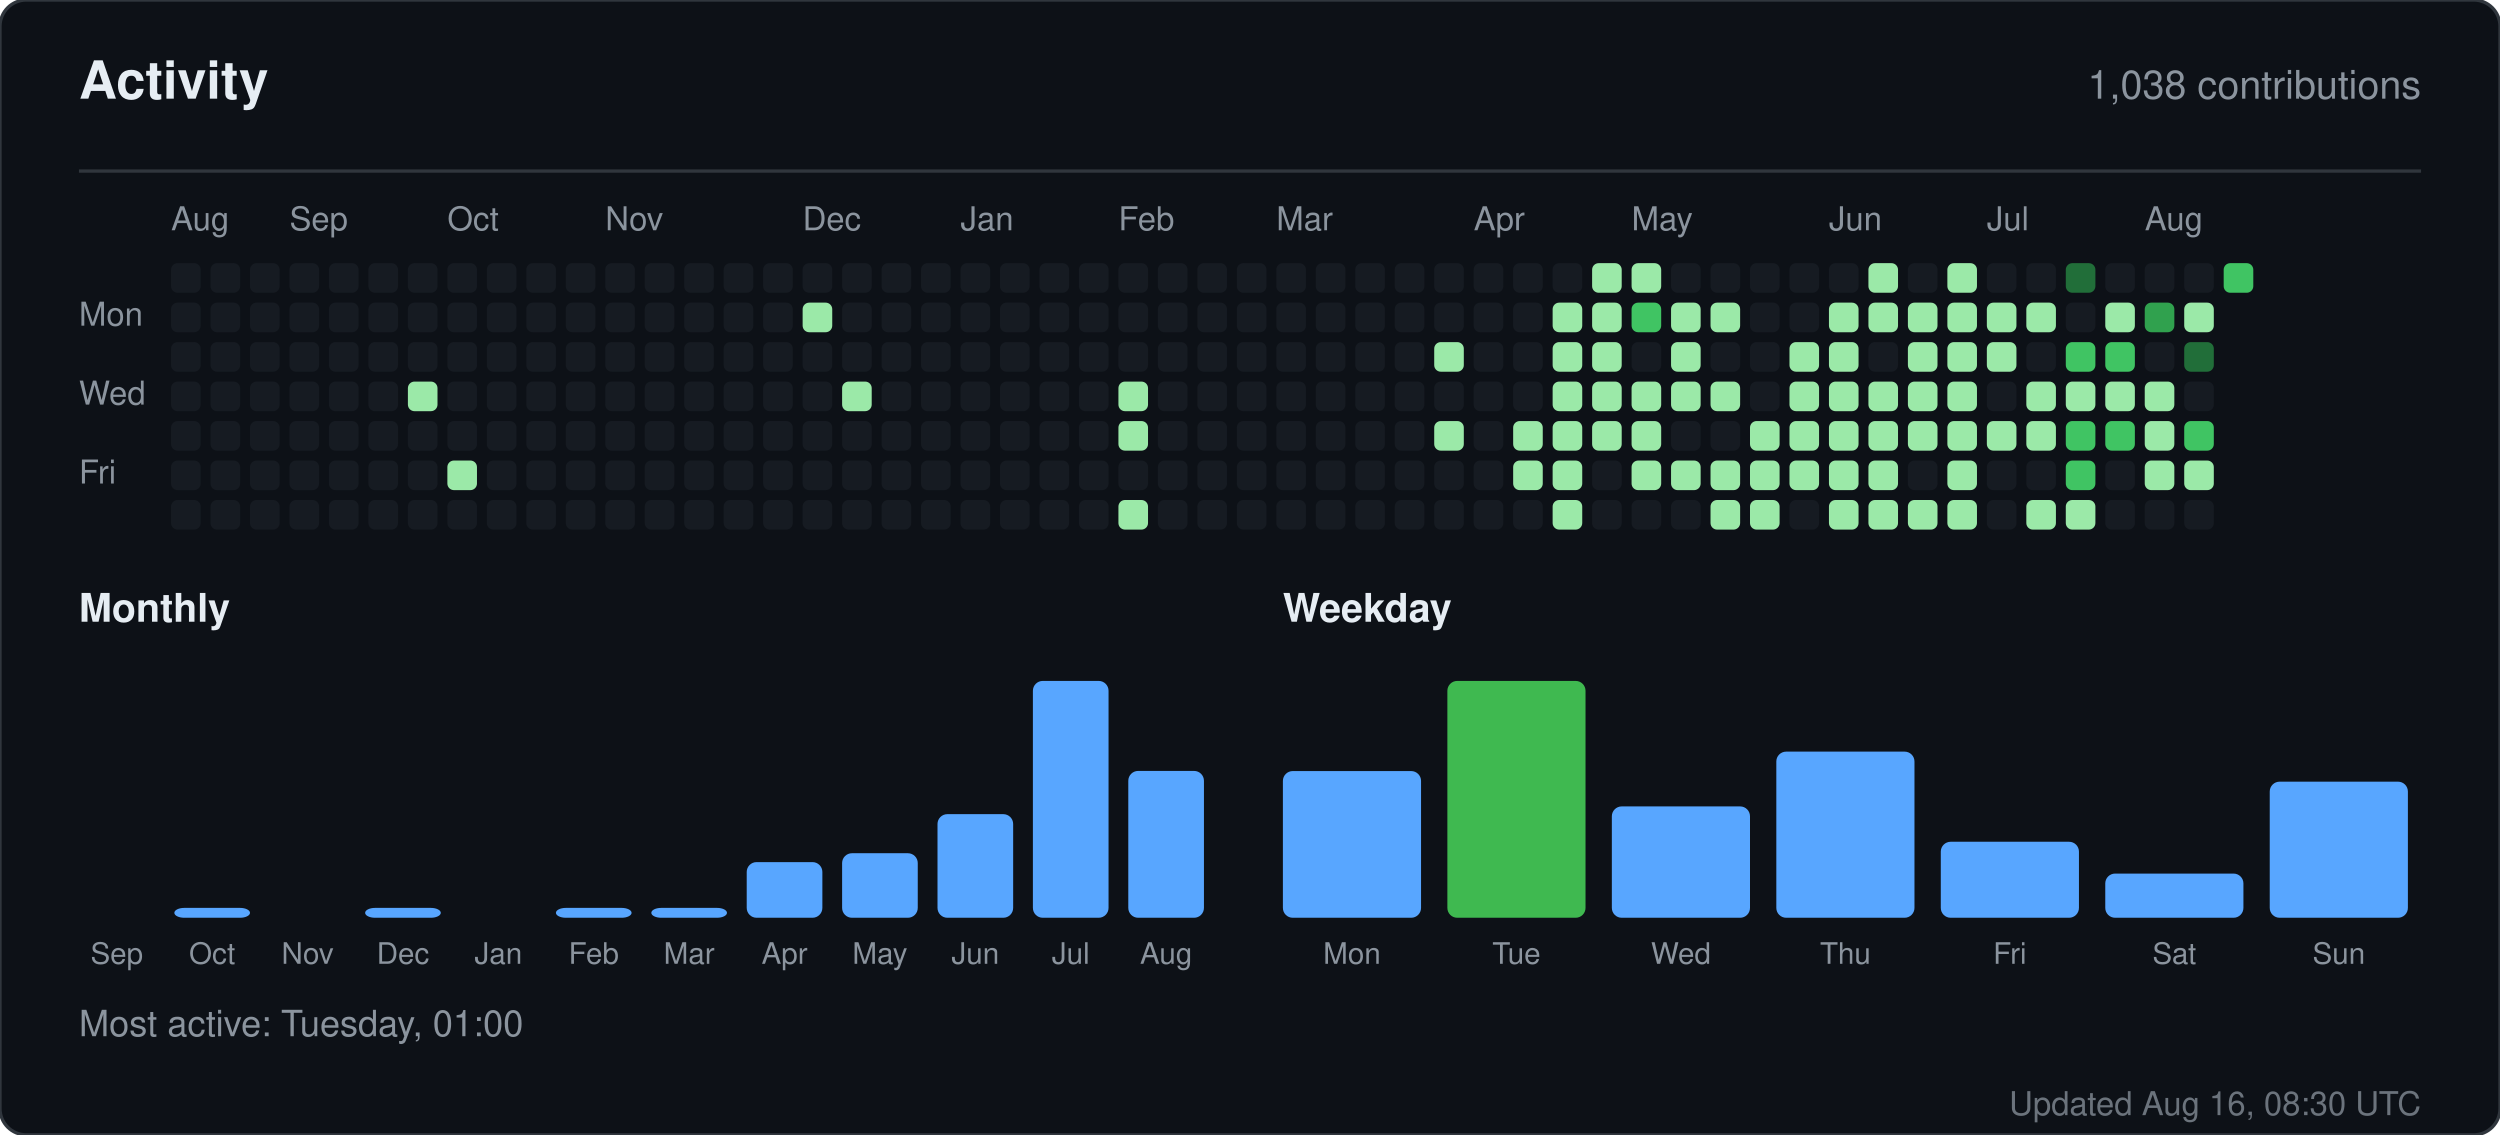
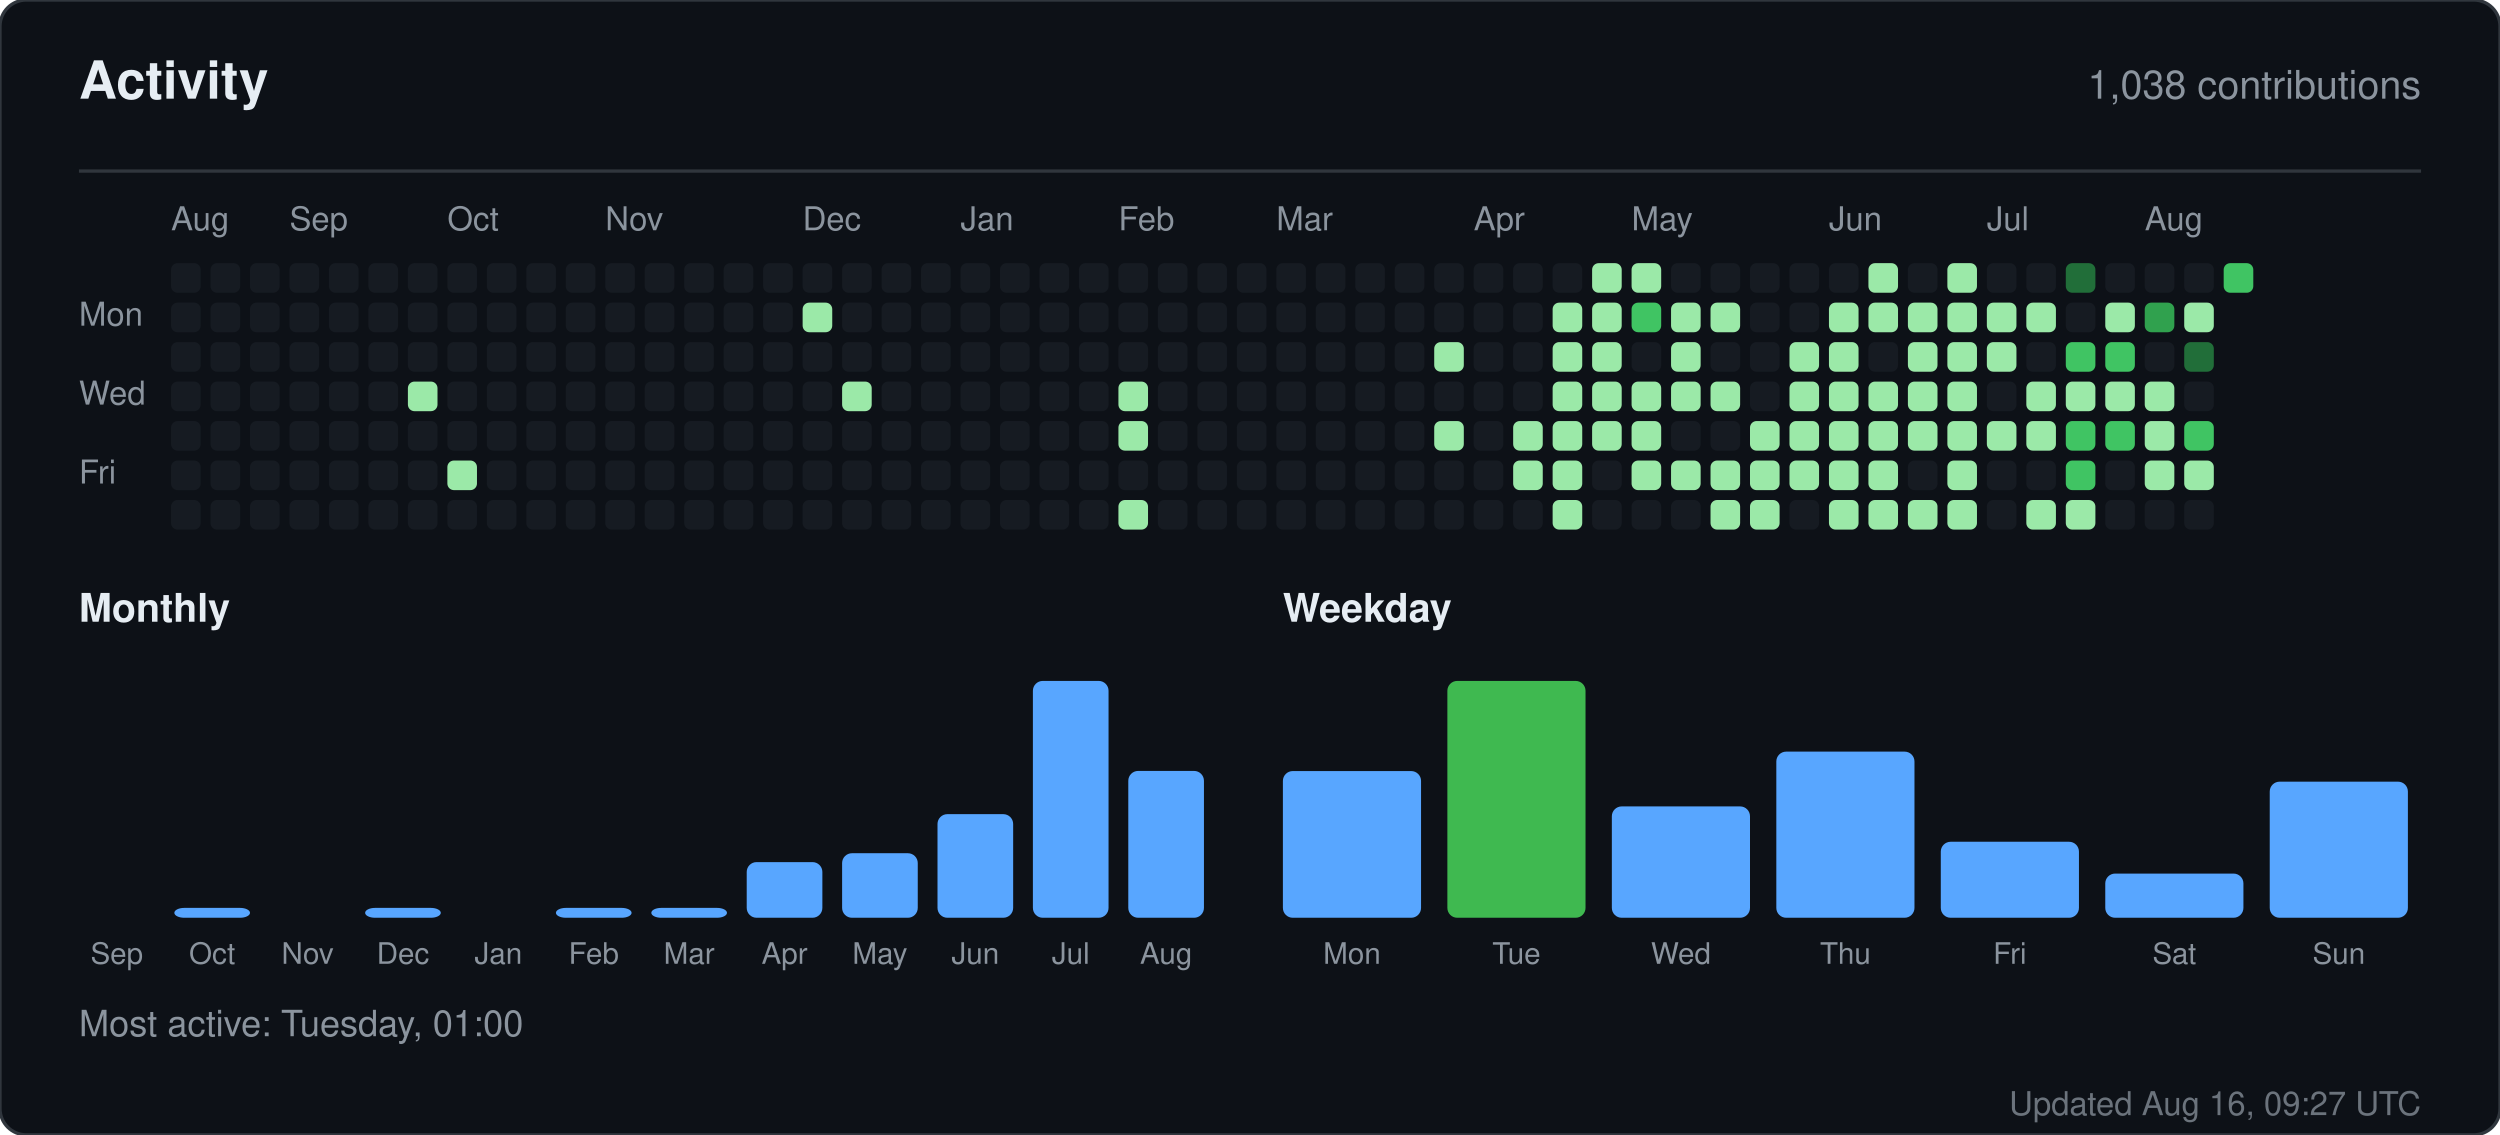
<svg xmlns="http://www.w3.org/2000/svg" width="760" height="345" viewBox="0 0 760 345" role="img" aria-label="Activity for sandiirawan12">
  <rect width="760" height="345" rx="8" fill="#0d1117" stroke="#30363d" />
  <g font-family="-apple-system, BlinkMacSystemFont, Segoe UI, Helvetica, Arial, sans-serif">
    <text x="24" y="30" fill="#e6edf3" font-size="16" font-weight="700">Activity</text>
    <text x="736" y="30" fill="#8b949e" font-size="12" text-anchor="end">1,038 contributions</text>
    <line x1="24" y1="52" x2="736" y2="52" stroke="#30363d" />
    <text x="52" y="70" fill="#8b949e" font-size="10">Aug</text>
    <text x="88" y="70" fill="#8b949e" font-size="10">Sep</text>
    <text x="136" y="70" fill="#8b949e" font-size="10">Oct</text>
    <text x="184" y="70" fill="#8b949e" font-size="10">Nov</text>
    <text x="244" y="70" fill="#8b949e" font-size="10">Dec</text>
    <text x="292" y="70" fill="#8b949e" font-size="10">Jan</text>
    <text x="340" y="70" fill="#8b949e" font-size="10">Feb</text>
    <text x="388" y="70" fill="#8b949e" font-size="10">Mar</text>
    <text x="448" y="70" fill="#8b949e" font-size="10">Apr</text>
    <text x="496" y="70" fill="#8b949e" font-size="10">May</text>
    <text x="556" y="70" fill="#8b949e" font-size="10">Jun</text>
    <text x="604" y="70" fill="#8b949e" font-size="10">Jul</text>
    <text x="652" y="70" fill="#8b949e" font-size="10">Aug</text>
    <text x="24" y="99" fill="#8b949e" font-size="10">Mon</text>
    <text x="24" y="123" fill="#8b949e" font-size="10">Wed</text>
    <text x="24" y="147" fill="#8b949e" font-size="10">Fri</text>
    <rect x="52" y="80" width="9" height="9" rx="2" fill="#161b22" />
    <rect x="52" y="92" width="9" height="9" rx="2" fill="#161b22" />
    <rect x="52" y="104" width="9" height="9" rx="2" fill="#161b22" />
    <rect x="52" y="116" width="9" height="9" rx="2" fill="#161b22" />
    <rect x="52" y="128" width="9" height="9" rx="2" fill="#161b22" />
    <rect x="52" y="140" width="9" height="9" rx="2" fill="#161b22" />
    <rect x="52" y="152" width="9" height="9" rx="2" fill="#161b22" />
    <rect x="64" y="80" width="9" height="9" rx="2" fill="#161b22" />
    <rect x="64" y="92" width="9" height="9" rx="2" fill="#161b22" />
    <rect x="64" y="104" width="9" height="9" rx="2" fill="#161b22" />
    <rect x="64" y="116" width="9" height="9" rx="2" fill="#161b22" />
    <rect x="64" y="128" width="9" height="9" rx="2" fill="#161b22" />
    <rect x="64" y="140" width="9" height="9" rx="2" fill="#161b22" />
    <rect x="64" y="152" width="9" height="9" rx="2" fill="#161b22" />
    <rect x="76" y="80" width="9" height="9" rx="2" fill="#161b22" />
    <rect x="76" y="92" width="9" height="9" rx="2" fill="#161b22" />
    <rect x="76" y="104" width="9" height="9" rx="2" fill="#161b22" />
    <rect x="76" y="116" width="9" height="9" rx="2" fill="#161b22" />
    <rect x="76" y="128" width="9" height="9" rx="2" fill="#161b22" />
    <rect x="76" y="140" width="9" height="9" rx="2" fill="#161b22" />
    <rect x="76" y="152" width="9" height="9" rx="2" fill="#161b22" />
    <rect x="88" y="80" width="9" height="9" rx="2" fill="#161b22" />
    <rect x="88" y="92" width="9" height="9" rx="2" fill="#161b22" />
    <rect x="88" y="104" width="9" height="9" rx="2" fill="#161b22" />
    <rect x="88" y="116" width="9" height="9" rx="2" fill="#161b22" />
    <rect x="88" y="128" width="9" height="9" rx="2" fill="#161b22" />
    <rect x="88" y="140" width="9" height="9" rx="2" fill="#161b22" />
    <rect x="88" y="152" width="9" height="9" rx="2" fill="#161b22" />
    <rect x="100" y="80" width="9" height="9" rx="2" fill="#161b22" />
    <rect x="100" y="92" width="9" height="9" rx="2" fill="#161b22" />
    <rect x="100" y="104" width="9" height="9" rx="2" fill="#161b22" />
    <rect x="100" y="116" width="9" height="9" rx="2" fill="#161b22" />
    <rect x="100" y="128" width="9" height="9" rx="2" fill="#161b22" />
    <rect x="100" y="140" width="9" height="9" rx="2" fill="#161b22" />
    <rect x="100" y="152" width="9" height="9" rx="2" fill="#161b22" />
    <rect x="112" y="80" width="9" height="9" rx="2" fill="#161b22" />
    <rect x="112" y="92" width="9" height="9" rx="2" fill="#161b22" />
    <rect x="112" y="104" width="9" height="9" rx="2" fill="#161b22" />
    <rect x="112" y="116" width="9" height="9" rx="2" fill="#161b22" />
    <rect x="112" y="128" width="9" height="9" rx="2" fill="#161b22" />
    <rect x="112" y="140" width="9" height="9" rx="2" fill="#161b22" />
    <rect x="112" y="152" width="9" height="9" rx="2" fill="#161b22" />
    <rect x="124" y="80" width="9" height="9" rx="2" fill="#161b22" />
    <rect x="124" y="92" width="9" height="9" rx="2" fill="#161b22" />
    <rect x="124" y="104" width="9" height="9" rx="2" fill="#161b22" />
    <rect x="124" y="116" width="9" height="9" rx="2" fill="#9be9a8" />
    <rect x="124" y="128" width="9" height="9" rx="2" fill="#161b22" />
    <rect x="124" y="140" width="9" height="9" rx="2" fill="#161b22" />
    <rect x="124" y="152" width="9" height="9" rx="2" fill="#161b22" />
    <rect x="136" y="80" width="9" height="9" rx="2" fill="#161b22" />
    <rect x="136" y="92" width="9" height="9" rx="2" fill="#161b22" />
    <rect x="136" y="104" width="9" height="9" rx="2" fill="#161b22" />
    <rect x="136" y="116" width="9" height="9" rx="2" fill="#161b22" />
    <rect x="136" y="128" width="9" height="9" rx="2" fill="#161b22" />
    <rect x="136" y="140" width="9" height="9" rx="2" fill="#9be9a8" />
    <rect x="136" y="152" width="9" height="9" rx="2" fill="#161b22" />
    <rect x="148" y="80" width="9" height="9" rx="2" fill="#161b22" />
    <rect x="148" y="92" width="9" height="9" rx="2" fill="#161b22" />
    <rect x="148" y="104" width="9" height="9" rx="2" fill="#161b22" />
    <rect x="148" y="116" width="9" height="9" rx="2" fill="#161b22" />
    <rect x="148" y="128" width="9" height="9" rx="2" fill="#161b22" />
    <rect x="148" y="140" width="9" height="9" rx="2" fill="#161b22" />
    <rect x="148" y="152" width="9" height="9" rx="2" fill="#161b22" />
    <rect x="160" y="80" width="9" height="9" rx="2" fill="#161b22" />
    <rect x="160" y="92" width="9" height="9" rx="2" fill="#161b22" />
    <rect x="160" y="104" width="9" height="9" rx="2" fill="#161b22" />
    <rect x="160" y="116" width="9" height="9" rx="2" fill="#161b22" />
    <rect x="160" y="128" width="9" height="9" rx="2" fill="#161b22" />
    <rect x="160" y="140" width="9" height="9" rx="2" fill="#161b22" />
    <rect x="160" y="152" width="9" height="9" rx="2" fill="#161b22" />
    <rect x="172" y="80" width="9" height="9" rx="2" fill="#161b22" />
    <rect x="172" y="92" width="9" height="9" rx="2" fill="#161b22" />
    <rect x="172" y="104" width="9" height="9" rx="2" fill="#161b22" />
    <rect x="172" y="116" width="9" height="9" rx="2" fill="#161b22" />
    <rect x="172" y="128" width="9" height="9" rx="2" fill="#161b22" />
    <rect x="172" y="140" width="9" height="9" rx="2" fill="#161b22" />
    <rect x="172" y="152" width="9" height="9" rx="2" fill="#161b22" />
    <rect x="184" y="80" width="9" height="9" rx="2" fill="#161b22" />
    <rect x="184" y="92" width="9" height="9" rx="2" fill="#161b22" />
    <rect x="184" y="104" width="9" height="9" rx="2" fill="#161b22" />
    <rect x="184" y="116" width="9" height="9" rx="2" fill="#161b22" />
    <rect x="184" y="128" width="9" height="9" rx="2" fill="#161b22" />
    <rect x="184" y="140" width="9" height="9" rx="2" fill="#161b22" />
    <rect x="184" y="152" width="9" height="9" rx="2" fill="#161b22" />
    <rect x="196" y="80" width="9" height="9" rx="2" fill="#161b22" />
    <rect x="196" y="92" width="9" height="9" rx="2" fill="#161b22" />
    <rect x="196" y="104" width="9" height="9" rx="2" fill="#161b22" />
    <rect x="196" y="116" width="9" height="9" rx="2" fill="#161b22" />
    <rect x="196" y="128" width="9" height="9" rx="2" fill="#161b22" />
    <rect x="196" y="140" width="9" height="9" rx="2" fill="#161b22" />
    <rect x="196" y="152" width="9" height="9" rx="2" fill="#161b22" />
    <rect x="208" y="80" width="9" height="9" rx="2" fill="#161b22" />
    <rect x="208" y="92" width="9" height="9" rx="2" fill="#161b22" />
    <rect x="208" y="104" width="9" height="9" rx="2" fill="#161b22" />
    <rect x="208" y="116" width="9" height="9" rx="2" fill="#161b22" />
    <rect x="208" y="128" width="9" height="9" rx="2" fill="#161b22" />
    <rect x="208" y="140" width="9" height="9" rx="2" fill="#161b22" />
    <rect x="208" y="152" width="9" height="9" rx="2" fill="#161b22" />
    <rect x="220" y="80" width="9" height="9" rx="2" fill="#161b22" />
    <rect x="220" y="92" width="9" height="9" rx="2" fill="#161b22" />
    <rect x="220" y="104" width="9" height="9" rx="2" fill="#161b22" />
    <rect x="220" y="116" width="9" height="9" rx="2" fill="#161b22" />
    <rect x="220" y="128" width="9" height="9" rx="2" fill="#161b22" />
    <rect x="220" y="140" width="9" height="9" rx="2" fill="#161b22" />
    <rect x="220" y="152" width="9" height="9" rx="2" fill="#161b22" />
    <rect x="232" y="80" width="9" height="9" rx="2" fill="#161b22" />
    <rect x="232" y="92" width="9" height="9" rx="2" fill="#161b22" />
    <rect x="232" y="104" width="9" height="9" rx="2" fill="#161b22" />
    <rect x="232" y="116" width="9" height="9" rx="2" fill="#161b22" />
    <rect x="232" y="128" width="9" height="9" rx="2" fill="#161b22" />
    <rect x="232" y="140" width="9" height="9" rx="2" fill="#161b22" />
    <rect x="232" y="152" width="9" height="9" rx="2" fill="#161b22" />
    <rect x="244" y="80" width="9" height="9" rx="2" fill="#161b22" />
    <rect x="244" y="92" width="9" height="9" rx="2" fill="#9be9a8" />
    <rect x="244" y="104" width="9" height="9" rx="2" fill="#161b22" />
    <rect x="244" y="116" width="9" height="9" rx="2" fill="#161b22" />
    <rect x="244" y="128" width="9" height="9" rx="2" fill="#161b22" />
    <rect x="244" y="140" width="9" height="9" rx="2" fill="#161b22" />
    <rect x="244" y="152" width="9" height="9" rx="2" fill="#161b22" />
    <rect x="256" y="80" width="9" height="9" rx="2" fill="#161b22" />
    <rect x="256" y="92" width="9" height="9" rx="2" fill="#161b22" />
    <rect x="256" y="104" width="9" height="9" rx="2" fill="#161b22" />
    <rect x="256" y="116" width="9" height="9" rx="2" fill="#9be9a8" />
    <rect x="256" y="128" width="9" height="9" rx="2" fill="#161b22" />
    <rect x="256" y="140" width="9" height="9" rx="2" fill="#161b22" />
    <rect x="256" y="152" width="9" height="9" rx="2" fill="#161b22" />
    <rect x="268" y="80" width="9" height="9" rx="2" fill="#161b22" />
    <rect x="268" y="92" width="9" height="9" rx="2" fill="#161b22" />
    <rect x="268" y="104" width="9" height="9" rx="2" fill="#161b22" />
    <rect x="268" y="116" width="9" height="9" rx="2" fill="#161b22" />
    <rect x="268" y="128" width="9" height="9" rx="2" fill="#161b22" />
    <rect x="268" y="140" width="9" height="9" rx="2" fill="#161b22" />
    <rect x="268" y="152" width="9" height="9" rx="2" fill="#161b22" />
    <rect x="280" y="80" width="9" height="9" rx="2" fill="#161b22" />
    <rect x="280" y="92" width="9" height="9" rx="2" fill="#161b22" />
    <rect x="280" y="104" width="9" height="9" rx="2" fill="#161b22" />
    <rect x="280" y="116" width="9" height="9" rx="2" fill="#161b22" />
    <rect x="280" y="128" width="9" height="9" rx="2" fill="#161b22" />
    <rect x="280" y="140" width="9" height="9" rx="2" fill="#161b22" />
    <rect x="280" y="152" width="9" height="9" rx="2" fill="#161b22" />
    <rect x="292" y="80" width="9" height="9" rx="2" fill="#161b22" />
    <rect x="292" y="92" width="9" height="9" rx="2" fill="#161b22" />
    <rect x="292" y="104" width="9" height="9" rx="2" fill="#161b22" />
    <rect x="292" y="116" width="9" height="9" rx="2" fill="#161b22" />
    <rect x="292" y="128" width="9" height="9" rx="2" fill="#161b22" />
    <rect x="292" y="140" width="9" height="9" rx="2" fill="#161b22" />
    <rect x="292" y="152" width="9" height="9" rx="2" fill="#161b22" />
    <rect x="304" y="80" width="9" height="9" rx="2" fill="#161b22" />
    <rect x="304" y="92" width="9" height="9" rx="2" fill="#161b22" />
    <rect x="304" y="104" width="9" height="9" rx="2" fill="#161b22" />
    <rect x="304" y="116" width="9" height="9" rx="2" fill="#161b22" />
    <rect x="304" y="128" width="9" height="9" rx="2" fill="#161b22" />
    <rect x="304" y="140" width="9" height="9" rx="2" fill="#161b22" />
    <rect x="304" y="152" width="9" height="9" rx="2" fill="#161b22" />
    <rect x="316" y="80" width="9" height="9" rx="2" fill="#161b22" />
    <rect x="316" y="92" width="9" height="9" rx="2" fill="#161b22" />
    <rect x="316" y="104" width="9" height="9" rx="2" fill="#161b22" />
    <rect x="316" y="116" width="9" height="9" rx="2" fill="#161b22" />
    <rect x="316" y="128" width="9" height="9" rx="2" fill="#161b22" />
    <rect x="316" y="140" width="9" height="9" rx="2" fill="#161b22" />
    <rect x="316" y="152" width="9" height="9" rx="2" fill="#161b22" />
    <rect x="328" y="80" width="9" height="9" rx="2" fill="#161b22" />
    <rect x="328" y="92" width="9" height="9" rx="2" fill="#161b22" />
    <rect x="328" y="104" width="9" height="9" rx="2" fill="#161b22" />
    <rect x="328" y="116" width="9" height="9" rx="2" fill="#161b22" />
    <rect x="328" y="128" width="9" height="9" rx="2" fill="#161b22" />
    <rect x="328" y="140" width="9" height="9" rx="2" fill="#161b22" />
    <rect x="328" y="152" width="9" height="9" rx="2" fill="#161b22" />
    <rect x="340" y="80" width="9" height="9" rx="2" fill="#161b22" />
    <rect x="340" y="92" width="9" height="9" rx="2" fill="#161b22" />
    <rect x="340" y="104" width="9" height="9" rx="2" fill="#161b22" />
    <rect x="340" y="116" width="9" height="9" rx="2" fill="#9be9a8" />
    <rect x="340" y="128" width="9" height="9" rx="2" fill="#9be9a8" />
    <rect x="340" y="140" width="9" height="9" rx="2" fill="#161b22" />
    <rect x="340" y="152" width="9" height="9" rx="2" fill="#9be9a8" />
    <rect x="352" y="80" width="9" height="9" rx="2" fill="#161b22" />
    <rect x="352" y="92" width="9" height="9" rx="2" fill="#161b22" />
    <rect x="352" y="104" width="9" height="9" rx="2" fill="#161b22" />
    <rect x="352" y="116" width="9" height="9" rx="2" fill="#161b22" />
    <rect x="352" y="128" width="9" height="9" rx="2" fill="#161b22" />
    <rect x="352" y="140" width="9" height="9" rx="2" fill="#161b22" />
    <rect x="352" y="152" width="9" height="9" rx="2" fill="#161b22" />
    <rect x="364" y="80" width="9" height="9" rx="2" fill="#161b22" />
    <rect x="364" y="92" width="9" height="9" rx="2" fill="#161b22" />
    <rect x="364" y="104" width="9" height="9" rx="2" fill="#161b22" />
    <rect x="364" y="116" width="9" height="9" rx="2" fill="#161b22" />
    <rect x="364" y="128" width="9" height="9" rx="2" fill="#161b22" />
    <rect x="364" y="140" width="9" height="9" rx="2" fill="#161b22" />
    <rect x="364" y="152" width="9" height="9" rx="2" fill="#161b22" />
    <rect x="376" y="80" width="9" height="9" rx="2" fill="#161b22" />
    <rect x="376" y="92" width="9" height="9" rx="2" fill="#161b22" />
    <rect x="376" y="104" width="9" height="9" rx="2" fill="#161b22" />
    <rect x="376" y="116" width="9" height="9" rx="2" fill="#161b22" />
    <rect x="376" y="128" width="9" height="9" rx="2" fill="#161b22" />
    <rect x="376" y="140" width="9" height="9" rx="2" fill="#161b22" />
    <rect x="376" y="152" width="9" height="9" rx="2" fill="#161b22" />
    <rect x="388" y="80" width="9" height="9" rx="2" fill="#161b22" />
    <rect x="388" y="92" width="9" height="9" rx="2" fill="#161b22" />
    <rect x="388" y="104" width="9" height="9" rx="2" fill="#161b22" />
    <rect x="388" y="116" width="9" height="9" rx="2" fill="#161b22" />
    <rect x="388" y="128" width="9" height="9" rx="2" fill="#161b22" />
    <rect x="388" y="140" width="9" height="9" rx="2" fill="#161b22" />
    <rect x="388" y="152" width="9" height="9" rx="2" fill="#161b22" />
    <rect x="400" y="80" width="9" height="9" rx="2" fill="#161b22" />
    <rect x="400" y="92" width="9" height="9" rx="2" fill="#161b22" />
    <rect x="400" y="104" width="9" height="9" rx="2" fill="#161b22" />
    <rect x="400" y="116" width="9" height="9" rx="2" fill="#161b22" />
    <rect x="400" y="128" width="9" height="9" rx="2" fill="#161b22" />
    <rect x="400" y="140" width="9" height="9" rx="2" fill="#161b22" />
    <rect x="400" y="152" width="9" height="9" rx="2" fill="#161b22" />
    <rect x="412" y="80" width="9" height="9" rx="2" fill="#161b22" />
    <rect x="412" y="92" width="9" height="9" rx="2" fill="#161b22" />
    <rect x="412" y="104" width="9" height="9" rx="2" fill="#161b22" />
    <rect x="412" y="116" width="9" height="9" rx="2" fill="#161b22" />
    <rect x="412" y="128" width="9" height="9" rx="2" fill="#161b22" />
    <rect x="412" y="140" width="9" height="9" rx="2" fill="#161b22" />
    <rect x="412" y="152" width="9" height="9" rx="2" fill="#161b22" />
    <rect x="424" y="80" width="9" height="9" rx="2" fill="#161b22" />
    <rect x="424" y="92" width="9" height="9" rx="2" fill="#161b22" />
    <rect x="424" y="104" width="9" height="9" rx="2" fill="#161b22" />
    <rect x="424" y="116" width="9" height="9" rx="2" fill="#161b22" />
    <rect x="424" y="128" width="9" height="9" rx="2" fill="#161b22" />
    <rect x="424" y="140" width="9" height="9" rx="2" fill="#161b22" />
    <rect x="424" y="152" width="9" height="9" rx="2" fill="#161b22" />
    <rect x="436" y="80" width="9" height="9" rx="2" fill="#161b22" />
    <rect x="436" y="92" width="9" height="9" rx="2" fill="#161b22" />
    <rect x="436" y="104" width="9" height="9" rx="2" fill="#9be9a8" />
    <rect x="436" y="116" width="9" height="9" rx="2" fill="#161b22" />
    <rect x="436" y="128" width="9" height="9" rx="2" fill="#9be9a8" />
    <rect x="436" y="140" width="9" height="9" rx="2" fill="#161b22" />
    <rect x="436" y="152" width="9" height="9" rx="2" fill="#161b22" />
    <rect x="448" y="80" width="9" height="9" rx="2" fill="#161b22" />
    <rect x="448" y="92" width="9" height="9" rx="2" fill="#161b22" />
    <rect x="448" y="104" width="9" height="9" rx="2" fill="#161b22" />
    <rect x="448" y="116" width="9" height="9" rx="2" fill="#161b22" />
    <rect x="448" y="128" width="9" height="9" rx="2" fill="#161b22" />
    <rect x="448" y="140" width="9" height="9" rx="2" fill="#161b22" />
    <rect x="448" y="152" width="9" height="9" rx="2" fill="#161b22" />
    <rect x="460" y="80" width="9" height="9" rx="2" fill="#161b22" />
    <rect x="460" y="92" width="9" height="9" rx="2" fill="#161b22" />
    <rect x="460" y="104" width="9" height="9" rx="2" fill="#161b22" />
    <rect x="460" y="116" width="9" height="9" rx="2" fill="#161b22" />
    <rect x="460" y="128" width="9" height="9" rx="2" fill="#9be9a8" />
    <rect x="460" y="140" width="9" height="9" rx="2" fill="#9be9a8" />
    <rect x="460" y="152" width="9" height="9" rx="2" fill="#161b22" />
    <rect x="472" y="80" width="9" height="9" rx="2" fill="#161b22" />
    <rect x="472" y="92" width="9" height="9" rx="2" fill="#9be9a8" />
    <rect x="472" y="104" width="9" height="9" rx="2" fill="#9be9a8" />
    <rect x="472" y="116" width="9" height="9" rx="2" fill="#9be9a8" />
    <rect x="472" y="128" width="9" height="9" rx="2" fill="#9be9a8" />
    <rect x="472" y="140" width="9" height="9" rx="2" fill="#9be9a8" />
    <rect x="472" y="152" width="9" height="9" rx="2" fill="#9be9a8" />
    <rect x="484" y="80" width="9" height="9" rx="2" fill="#9be9a8" />
    <rect x="484" y="92" width="9" height="9" rx="2" fill="#9be9a8" />
    <rect x="484" y="104" width="9" height="9" rx="2" fill="#9be9a8" />
    <rect x="484" y="116" width="9" height="9" rx="2" fill="#9be9a8" />
    <rect x="484" y="128" width="9" height="9" rx="2" fill="#9be9a8" />
    <rect x="484" y="140" width="9" height="9" rx="2" fill="#161b22" />
    <rect x="484" y="152" width="9" height="9" rx="2" fill="#161b22" />
    <rect x="496" y="80" width="9" height="9" rx="2" fill="#9be9a8" />
    <rect x="496" y="92" width="9" height="9" rx="2" fill="#40c463" />
    <rect x="496" y="104" width="9" height="9" rx="2" fill="#161b22" />
    <rect x="496" y="116" width="9" height="9" rx="2" fill="#9be9a8" />
    <rect x="496" y="128" width="9" height="9" rx="2" fill="#9be9a8" />
    <rect x="496" y="140" width="9" height="9" rx="2" fill="#9be9a8" />
    <rect x="496" y="152" width="9" height="9" rx="2" fill="#161b22" />
    <rect x="508" y="80" width="9" height="9" rx="2" fill="#161b22" />
    <rect x="508" y="92" width="9" height="9" rx="2" fill="#9be9a8" />
    <rect x="508" y="104" width="9" height="9" rx="2" fill="#9be9a8" />
    <rect x="508" y="116" width="9" height="9" rx="2" fill="#9be9a8" />
    <rect x="508" y="128" width="9" height="9" rx="2" fill="#161b22" />
    <rect x="508" y="140" width="9" height="9" rx="2" fill="#9be9a8" />
    <rect x="508" y="152" width="9" height="9" rx="2" fill="#161b22" />
    <rect x="520" y="80" width="9" height="9" rx="2" fill="#161b22" />
    <rect x="520" y="92" width="9" height="9" rx="2" fill="#9be9a8" />
    <rect x="520" y="104" width="9" height="9" rx="2" fill="#161b22" />
    <rect x="520" y="116" width="9" height="9" rx="2" fill="#9be9a8" />
    <rect x="520" y="128" width="9" height="9" rx="2" fill="#161b22" />
    <rect x="520" y="140" width="9" height="9" rx="2" fill="#9be9a8" />
    <rect x="520" y="152" width="9" height="9" rx="2" fill="#9be9a8" />
    <rect x="532" y="80" width="9" height="9" rx="2" fill="#161b22" />
    <rect x="532" y="92" width="9" height="9" rx="2" fill="#161b22" />
    <rect x="532" y="104" width="9" height="9" rx="2" fill="#161b22" />
    <rect x="532" y="116" width="9" height="9" rx="2" fill="#161b22" />
    <rect x="532" y="128" width="9" height="9" rx="2" fill="#9be9a8" />
    <rect x="532" y="140" width="9" height="9" rx="2" fill="#9be9a8" />
    <rect x="532" y="152" width="9" height="9" rx="2" fill="#9be9a8" />
    <rect x="544" y="80" width="9" height="9" rx="2" fill="#161b22" />
    <rect x="544" y="92" width="9" height="9" rx="2" fill="#161b22" />
    <rect x="544" y="104" width="9" height="9" rx="2" fill="#9be9a8" />
    <rect x="544" y="116" width="9" height="9" rx="2" fill="#9be9a8" />
    <rect x="544" y="128" width="9" height="9" rx="2" fill="#9be9a8" />
    <rect x="544" y="140" width="9" height="9" rx="2" fill="#9be9a8" />
    <rect x="544" y="152" width="9" height="9" rx="2" fill="#161b22" />
    <rect x="556" y="80" width="9" height="9" rx="2" fill="#161b22" />
    <rect x="556" y="92" width="9" height="9" rx="2" fill="#9be9a8" />
    <rect x="556" y="104" width="9" height="9" rx="2" fill="#9be9a8" />
    <rect x="556" y="116" width="9" height="9" rx="2" fill="#9be9a8" />
    <rect x="556" y="128" width="9" height="9" rx="2" fill="#9be9a8" />
    <rect x="556" y="140" width="9" height="9" rx="2" fill="#9be9a8" />
    <rect x="556" y="152" width="9" height="9" rx="2" fill="#9be9a8" />
    <rect x="568" y="80" width="9" height="9" rx="2" fill="#9be9a8" />
    <rect x="568" y="92" width="9" height="9" rx="2" fill="#9be9a8" />
    <rect x="568" y="104" width="9" height="9" rx="2" fill="#161b22" />
    <rect x="568" y="116" width="9" height="9" rx="2" fill="#9be9a8" />
    <rect x="568" y="128" width="9" height="9" rx="2" fill="#9be9a8" />
    <rect x="568" y="140" width="9" height="9" rx="2" fill="#9be9a8" />
    <rect x="568" y="152" width="9" height="9" rx="2" fill="#9be9a8" />
    <rect x="580" y="80" width="9" height="9" rx="2" fill="#161b22" />
    <rect x="580" y="92" width="9" height="9" rx="2" fill="#9be9a8" />
    <rect x="580" y="104" width="9" height="9" rx="2" fill="#9be9a8" />
    <rect x="580" y="116" width="9" height="9" rx="2" fill="#9be9a8" />
    <rect x="580" y="128" width="9" height="9" rx="2" fill="#9be9a8" />
    <rect x="580" y="140" width="9" height="9" rx="2" fill="#161b22" />
    <rect x="580" y="152" width="9" height="9" rx="2" fill="#9be9a8" />
    <rect x="592" y="80" width="9" height="9" rx="2" fill="#9be9a8" />
    <rect x="592" y="92" width="9" height="9" rx="2" fill="#9be9a8" />
    <rect x="592" y="104" width="9" height="9" rx="2" fill="#9be9a8" />
    <rect x="592" y="116" width="9" height="9" rx="2" fill="#9be9a8" />
    <rect x="592" y="128" width="9" height="9" rx="2" fill="#9be9a8" />
    <rect x="592" y="140" width="9" height="9" rx="2" fill="#9be9a8" />
    <rect x="592" y="152" width="9" height="9" rx="2" fill="#9be9a8" />
    <rect x="604" y="80" width="9" height="9" rx="2" fill="#161b22" />
    <rect x="604" y="92" width="9" height="9" rx="2" fill="#9be9a8" />
    <rect x="604" y="104" width="9" height="9" rx="2" fill="#9be9a8" />
    <rect x="604" y="116" width="9" height="9" rx="2" fill="#161b22" />
    <rect x="604" y="128" width="9" height="9" rx="2" fill="#9be9a8" />
    <rect x="604" y="140" width="9" height="9" rx="2" fill="#161b22" />
    <rect x="604" y="152" width="9" height="9" rx="2" fill="#161b22" />
    <rect x="616" y="80" width="9" height="9" rx="2" fill="#161b22" />
    <rect x="616" y="92" width="9" height="9" rx="2" fill="#9be9a8" />
    <rect x="616" y="104" width="9" height="9" rx="2" fill="#161b22" />
    <rect x="616" y="116" width="9" height="9" rx="2" fill="#9be9a8" />
    <rect x="616" y="128" width="9" height="9" rx="2" fill="#9be9a8" />
    <rect x="616" y="140" width="9" height="9" rx="2" fill="#161b22" />
    <rect x="616" y="152" width="9" height="9" rx="2" fill="#9be9a8" />
    <rect x="628" y="80" width="9" height="9" rx="2" fill="#216e39" />
    <rect x="628" y="92" width="9" height="9" rx="2" fill="#161b22" />
    <rect x="628" y="104" width="9" height="9" rx="2" fill="#40c463" />
    <rect x="628" y="116" width="9" height="9" rx="2" fill="#9be9a8" />
    <rect x="628" y="128" width="9" height="9" rx="2" fill="#40c463" />
    <rect x="628" y="140" width="9" height="9" rx="2" fill="#40c463" />
    <rect x="628" y="152" width="9" height="9" rx="2" fill="#9be9a8" />
    <rect x="640" y="80" width="9" height="9" rx="2" fill="#161b22" />
    <rect x="640" y="92" width="9" height="9" rx="2" fill="#9be9a8" />
    <rect x="640" y="104" width="9" height="9" rx="2" fill="#40c463" />
    <rect x="640" y="116" width="9" height="9" rx="2" fill="#9be9a8" />
    <rect x="640" y="128" width="9" height="9" rx="2" fill="#40c463" />
    <rect x="640" y="140" width="9" height="9" rx="2" fill="#161b22" />
    <rect x="640" y="152" width="9" height="9" rx="2" fill="#161b22" />
    <rect x="652" y="80" width="9" height="9" rx="2" fill="#161b22" />
    <rect x="652" y="92" width="9" height="9" rx="2" fill="#30a14e" />
    <rect x="652" y="104" width="9" height="9" rx="2" fill="#161b22" />
    <rect x="652" y="116" width="9" height="9" rx="2" fill="#9be9a8" />
    <rect x="652" y="128" width="9" height="9" rx="2" fill="#9be9a8" />
    <rect x="652" y="140" width="9" height="9" rx="2" fill="#9be9a8" />
    <rect x="652" y="152" width="9" height="9" rx="2" fill="#161b22" />
    <rect x="664" y="80" width="9" height="9" rx="2" fill="#161b22" />
    <rect x="664" y="92" width="9" height="9" rx="2" fill="#9be9a8" />
    <rect x="664" y="104" width="9" height="9" rx="2" fill="#216e39" />
    <rect x="664" y="116" width="9" height="9" rx="2" fill="#161b22" />
    <rect x="664" y="128" width="9" height="9" rx="2" fill="#40c463" />
    <rect x="664" y="140" width="9" height="9" rx="2" fill="#9be9a8" />
    <rect x="664" y="152" width="9" height="9" rx="2" fill="#161b22" />
    <rect x="676" y="80" width="9" height="9" rx="2" fill="#40c463" />
    <text x="24" y="189" fill="#e6edf3" font-size="12" font-weight="600">Monthly</text>
    <text x="390" y="189" fill="#e6edf3" font-size="12" font-weight="600">Weekday</text>
    <rect x="24" y="279" width="23" height="0" rx="3" fill="#58a6ff" />
    <text x="35.5" y="293" fill="#8b949e" font-size="9" text-anchor="middle">Sep</text>
    <rect x="53" y="276" width="23" height="3" rx="3" fill="#58a6ff" />
    <text x="64.5" y="293" fill="#8b949e" font-size="9" text-anchor="middle">Oct</text>
    <rect x="82" y="279" width="23" height="0" rx="3" fill="#58a6ff" />
    <text x="93.5" y="293" fill="#8b949e" font-size="9" text-anchor="middle">Nov</text>
    <rect x="111" y="276" width="23" height="3" rx="3" fill="#58a6ff" />
    <text x="122.5" y="293" fill="#8b949e" font-size="9" text-anchor="middle">Dec</text>
    <rect x="140" y="279" width="23" height="0" rx="3" fill="#58a6ff" />
    <text x="151.5" y="293" fill="#8b949e" font-size="9" text-anchor="middle">Jan</text>
    <rect x="169" y="276" width="23" height="3" rx="3" fill="#58a6ff" />
    <text x="180.5" y="293" fill="#8b949e" font-size="9" text-anchor="middle">Feb</text>
    <rect x="198" y="276" width="23" height="3" rx="3" fill="#58a6ff" />
    <text x="209.5" y="293" fill="#8b949e" font-size="9" text-anchor="middle">Mar</text>
    <rect x="227" y="262.08" width="23" height="16.92" rx="3" fill="#58a6ff" />
    <text x="238.5" y="293" fill="#8b949e" font-size="9" text-anchor="middle">Apr</text>
    <rect x="256" y="259.38" width="23" height="19.62" rx="3" fill="#58a6ff" />
    <text x="267.5" y="293" fill="#8b949e" font-size="9" text-anchor="middle">May</text>
    <rect x="285" y="247.5" width="23" height="31.5" rx="3" fill="#58a6ff" />
    <text x="296.5" y="293" fill="#8b949e" font-size="9" text-anchor="middle">Jun</text>
    <rect x="314" y="207" width="23" height="72" rx="3" fill="#58a6ff" />
    <text x="325.5" y="293" fill="#8b949e" font-size="9" text-anchor="middle">Jul</text>
    <rect x="343" y="234.36" width="23" height="44.64" rx="3" fill="#58a6ff" />
    <text x="354.5" y="293" fill="#8b949e" font-size="9" text-anchor="middle">Aug</text>
    <rect x="390" y="234.403" width="42" height="44.597" rx="3" fill="#58a6ff" />
    <text x="411" y="293" fill="#8b949e" font-size="9" text-anchor="middle">Mon</text>
    <rect x="440" y="207" width="42" height="72" rx="3" fill="#3fb950" />
    <text x="461" y="293" fill="#8b949e" font-size="9" text-anchor="middle">Tue</text>
    <rect x="490" y="245.149" width="42" height="33.851" rx="3" fill="#58a6ff" />
    <text x="511" y="293" fill="#8b949e" font-size="9" text-anchor="middle">Wed</text>
    <rect x="540" y="228.493" width="42" height="50.507" rx="3" fill="#58a6ff" />
    <text x="561" y="293" fill="#8b949e" font-size="9" text-anchor="middle">Thu</text>
    <rect x="590" y="255.896" width="42" height="23.104" rx="3" fill="#58a6ff" />
    <text x="611" y="293" fill="#8b949e" font-size="9" text-anchor="middle">Fri</text>
    <rect x="640" y="265.567" width="42" height="13.433" rx="3" fill="#58a6ff" />
    <text x="661" y="293" fill="#8b949e" font-size="9" text-anchor="middle">Sat</text>
    <rect x="690" y="237.627" width="42" height="41.373" rx="3" fill="#58a6ff" />
    <text x="711" y="293" fill="#8b949e" font-size="9" text-anchor="middle">Sun</text>
    <text x="24" y="315" fill="#8b949e" font-size="11">Most active: Tuesday, 01:00</text>
-     <text x="736" y="339" fill="#8b949e" font-size="10" text-anchor="end" opacity="0.75">Updated Aug 16, 08:30 UTC</text>
+     <text x="736" y="339" fill="#8b949e" font-size="10" text-anchor="end" opacity="0.75">Updated Aug 16, 09:27 UTC</text>
  </g>
</svg>
